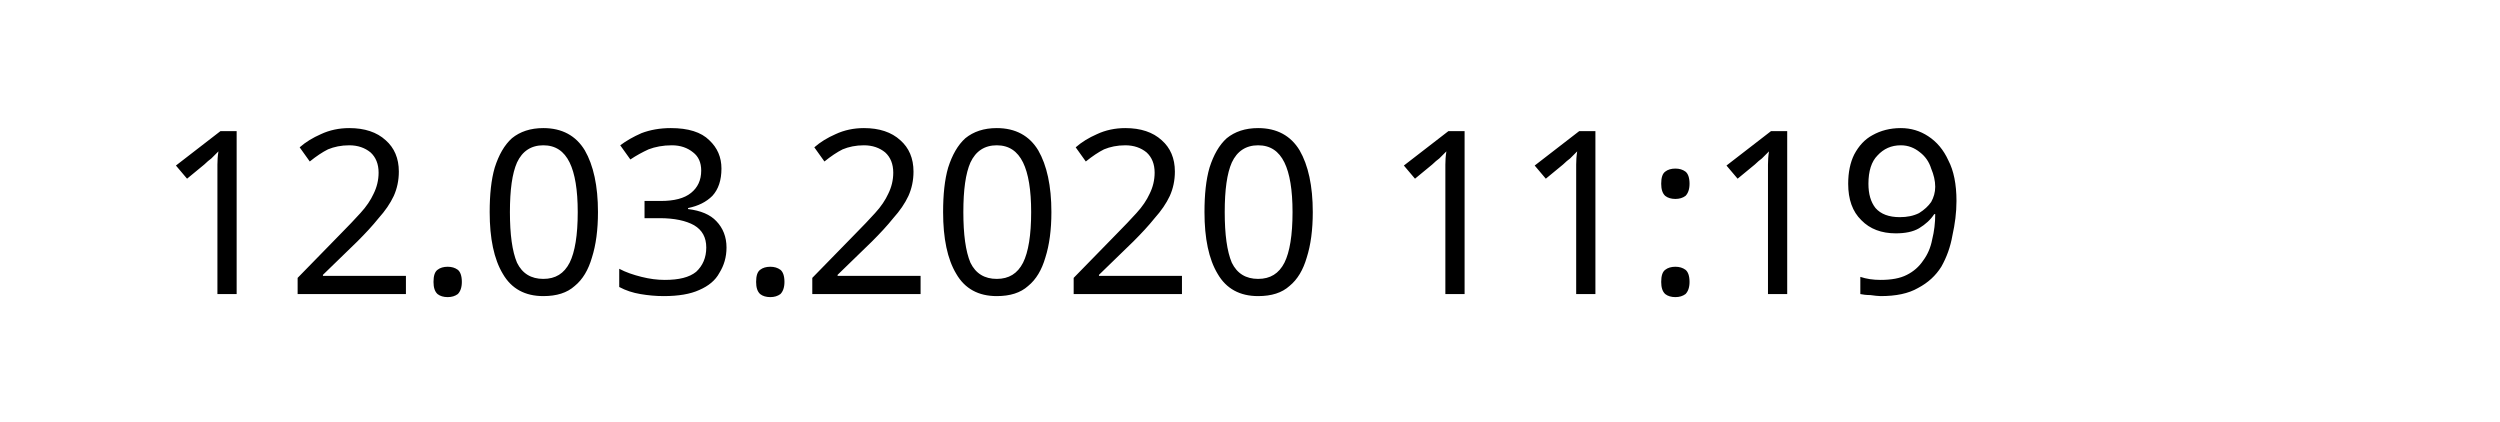
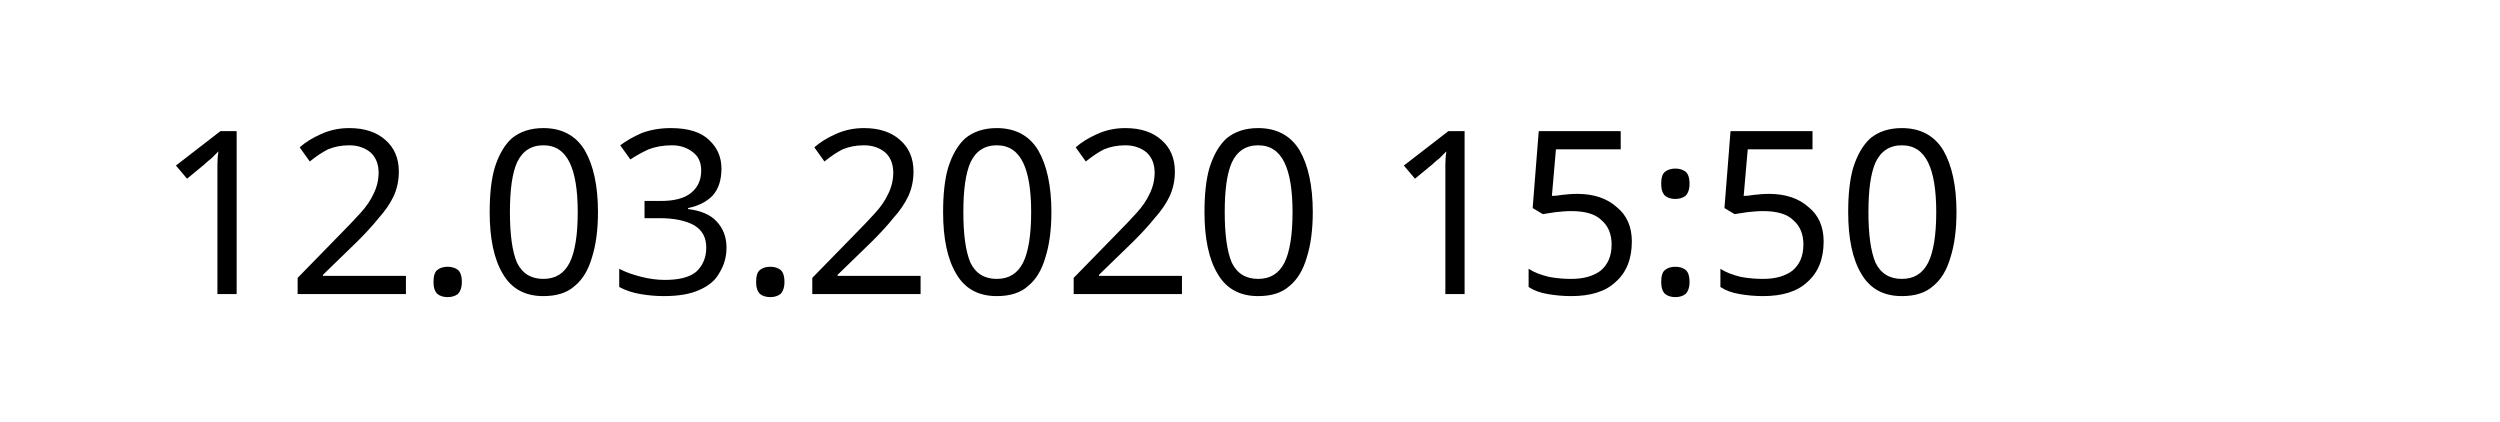
<svg xmlns="http://www.w3.org/2000/svg" width="145.872" height="24.609" viewBox="0 0 38.595 6.511" version="1.1" id="svg8">
  <defs id="defs2" />
  <g id="layer1" transform="translate(-90.7138,-137.3976)">
    <text xml:space="preserve" style="font-style:normal;font-weight:normal;font-size:10.583px;line-height:1.25;font-family:sans-serif;letter-spacing:0px;word-spacing:0px;fill:#000000;fill-opacity:1;stroke:none;stroke-width:0.265" x="93.117" y="141.937" id="text12">
-       <tspan id="tspan10" x="93.117" y="141.937" style="font-size:3.528px;stroke-width:0.265">12.03.2020 11:19</tspan>
+       <tspan id="tspan10" x="93.117" y="141.937" style="font-size:3.528px;stroke-width:0.265">12.03.2020 15:50</tspan>
    </text>
  </g>
</svg>
